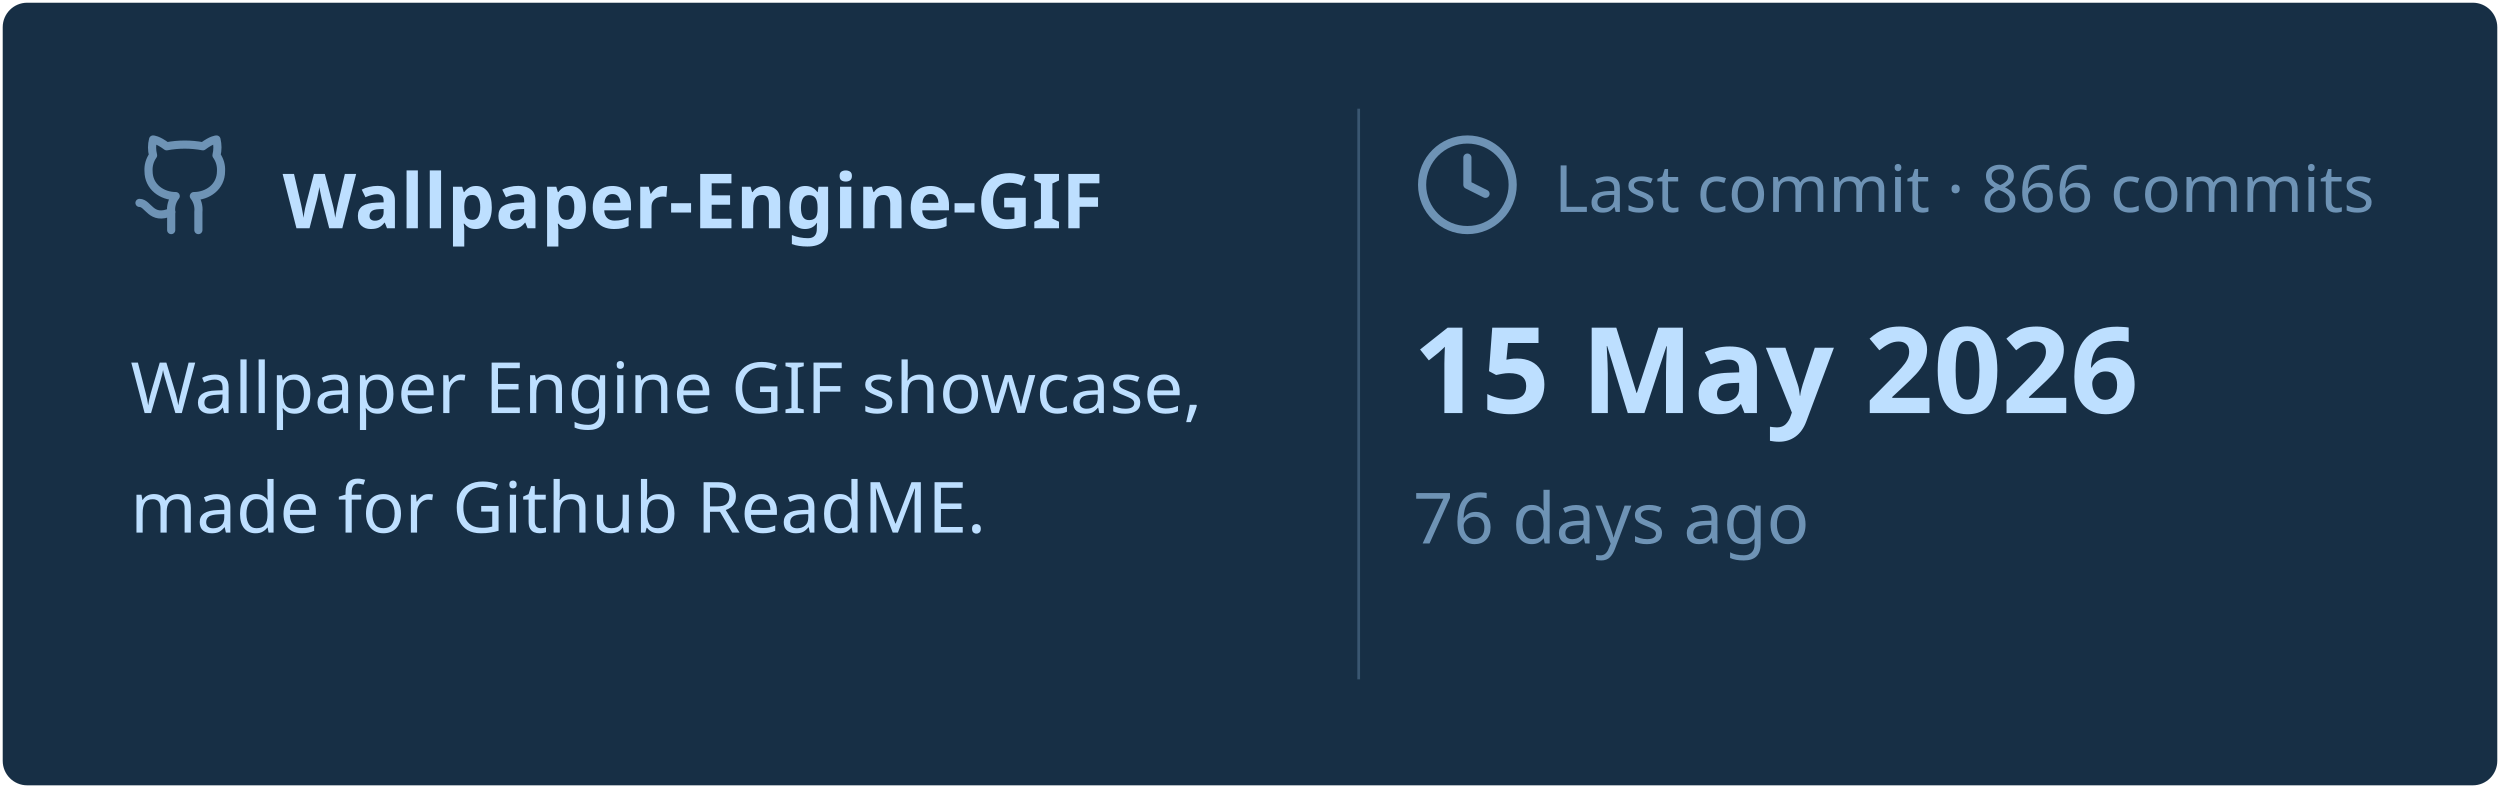
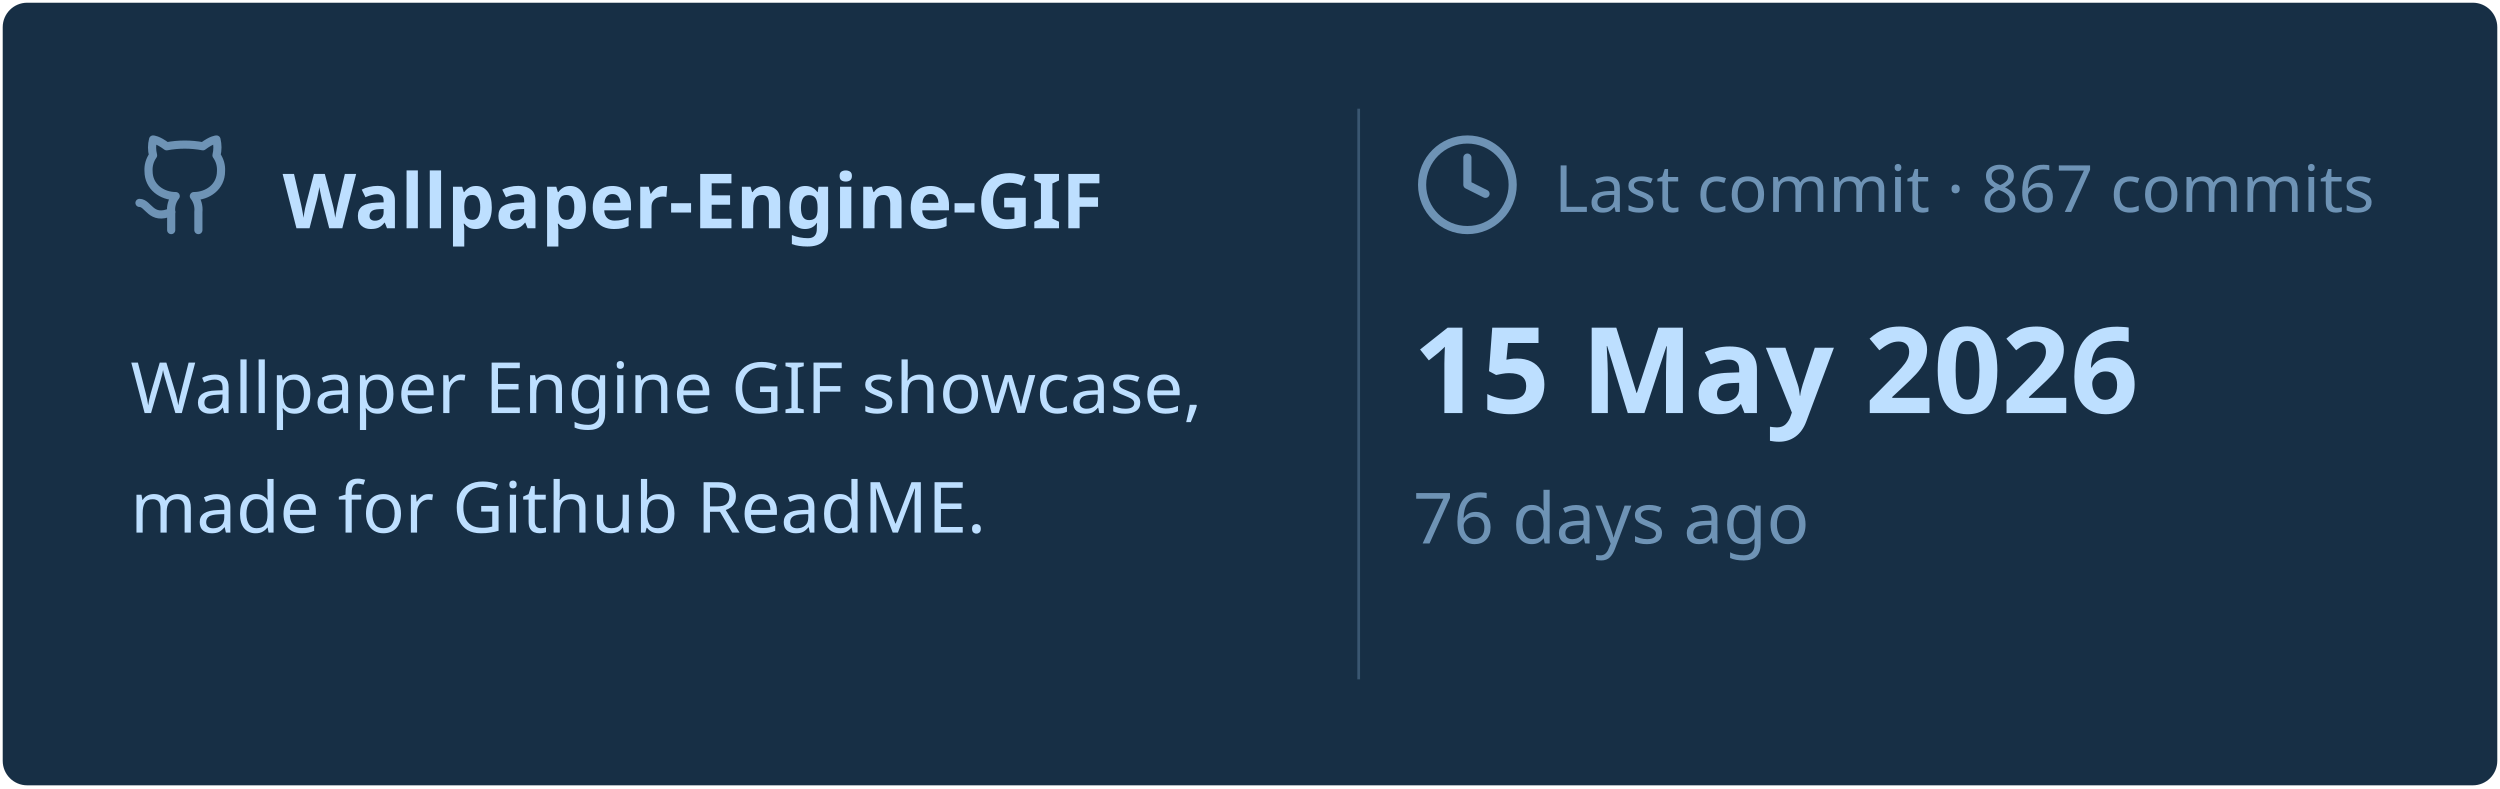
<svg xmlns="http://www.w3.org/2000/svg" viewBox="0 0 460 145" width="460px" height="145px">
  <rect stroke="#000000" stroke-opacity="0" fill="#172F45" rx="4.5" x="0.5" y="0.5" width="459" height="144" />
  <g transform="translate(24, 42)">
    <svg x="0" y="-18" width="20" height="20" viewBox="0 0 24 24" fill="none" stroke="#6E93B5" stroke-width="1.8" stroke-linecap="round" stroke-linejoin="round">
      <path d="M15 22v-4a4.8 4.8 0 0 0-1-3.5c3 0 6-2 6-5.5.08-1.25-.27-2.48-1-3.5.28-1.15.28-2.35 0-3.5 0 0-1 0-3 1.5-2.64-.5-5.36-.5-8 0C6 2 5 2 5 2c-.3 1.15-.3 2.35 0 3.5A5.403 5.403 0 0 0 4 9c0 3.5 3 5.5 6 5.5-.39.49-.68 1.05-.85 1.65-.17.6-.22 1.23-.15 1.85v4" />
      <path d="M9 18c-4.51 2-5-2-7-2" />
    </svg>
    <text x="28" y="0" font-family="&quot;Segoe UI&quot;, Ubuntu, sans-serif" font-size="14" font-weight="700" fill="#BDDFFF">Wallpaper-Engine-GIF</text>
  </g>
  <text x="24" y="76" font-family="&quot;Segoe UI&quot;, Ubuntu, sans-serif" font-size="13" font-weight="400" fill="#BDDFFF">Wallpaper Engine GIF showcase,</text>
  <text x="24" y="98" font-family="&quot;Segoe UI&quot;, Ubuntu, sans-serif" font-size="13" font-weight="400" fill="#BDDFFF">made for Github ReadME.</text>
  <line x1="250" y1="20" x2="250" y2="125" stroke="#6E93B5" stroke-width="0.5" stroke-opacity="0.4" />
  <svg x="260" y="24" width="20" height="20" viewBox="0 0 24 24" fill="none" stroke="#6E93B5" stroke-width="1.8" stroke-linecap="round" stroke-linejoin="round">
    <circle cx="12" cy="12" r="10" />
    <polyline points="12 6 12 12 16 14" />
  </svg>
-   <text x="286" y="39" font-family="&quot;Segoe UI&quot;, Ubuntu, sans-serif" font-size="12" font-weight="400" fill="#6E93B5">Last commit · 866 commits</text>
+   <text x="286" y="39" font-family="&quot;Segoe UI&quot;, Ubuntu, sans-serif" font-size="12" font-weight="400" fill="#6E93B5">Last commit · 867 commits</text>
  <text x="260" y="76" font-family="&quot;Segoe UI&quot;, Ubuntu, sans-serif" font-size="22" font-weight="700" fill="#BDDFFF">15 May 2026</text>
  <text x="260" y="100" font-family="&quot;Segoe UI&quot;, Ubuntu, sans-serif" font-size="13" font-weight="400" fill="#6E93B5">76 days ago</text>
</svg>
